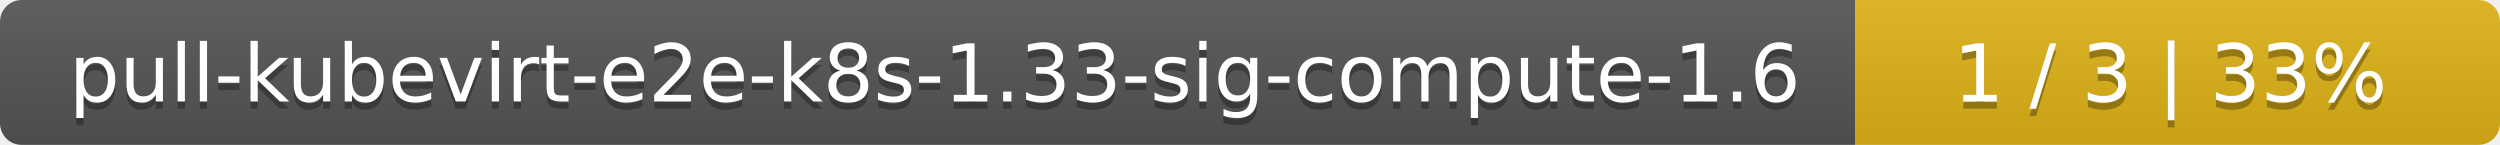
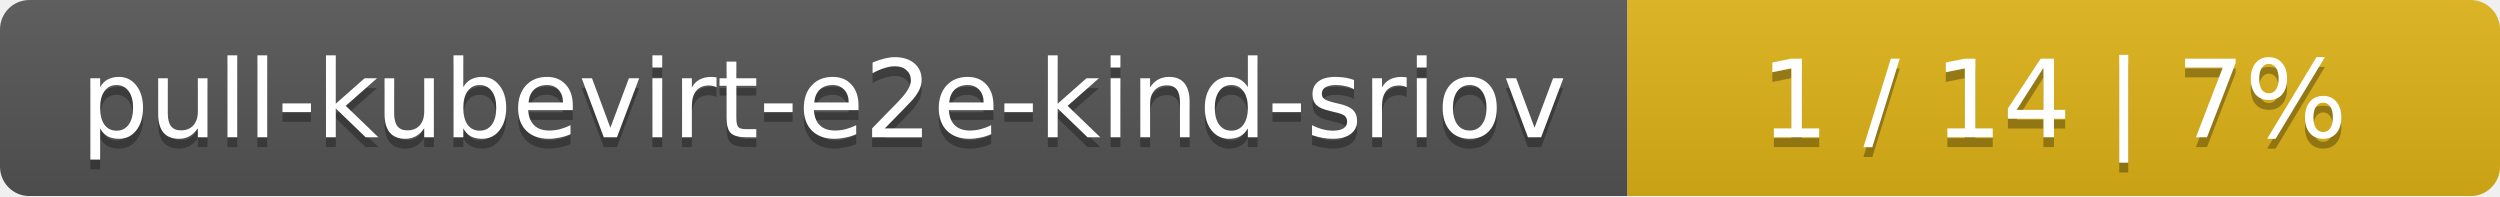
- <svg xmlns="http://www.w3.org/2000/svg" width="345" height="20">
+ <svg xmlns="http://www.w3.org/2000/svg" width="255" height="20">
  <linearGradient id="smooth" x2="0" y2="100%">
    <stop offset="0" stop-color="#bbb" stop-opacity=".1" />
    <stop offset="1" stop-opacity=".1" />
  </linearGradient>
  <mask id="round">
-     <rect width="345" height="20" rx="3" fill="#fff" />
+     <rect width="255" height="20" rx="3" fill="#fff" />
  </mask>
  <g mask="url(#round)">
-     <rect width="256" height="20" fill="#555" />
-     <rect x="256" width="89" height="20" fill="#dfb317" />
-     <rect width="345" height="20" fill="url(#smooth)" />
+     <rect width="166" height="20" fill="#555" />
+     <rect x="166" width="89" height="20" fill="#dfb317" />
+     <rect width="255" height="20" fill="url(#smooth)" />
  </g>
  <g fill="#fff" text-anchor="middle" font-family="DejaVu Sans,Verdana,Geneva,sans-serif" font-size="11">
-     <text x="129" y="15" fill="#010101" fill-opacity=".3">pull-kubevirt-e2e-k8s-1.33-sig-compute-1.6</text>
-     <text x="129" y="14">pull-kubevirt-e2e-k8s-1.33-sig-compute-1.6</text>
-     <text x="299.5" y="15" fill="#010101" fill-opacity=".3">1 / 3    |    33%</text>
-     <text x="299.5" y="14">1 / 3    |    33%</text>
+     <text x="84" y="15" fill="#010101" fill-opacity=".3">pull-kubevirt-e2e-kind-sriov</text>
+     <text x="84" y="14">pull-kubevirt-e2e-kind-sriov</text>
+     <text x="209.5" y="15" fill="#010101" fill-opacity=".3">1 / 14    |    7%</text>
+     <text x="209.5" y="14">1 / 14    |    7%</text>
  </g>
</svg>
